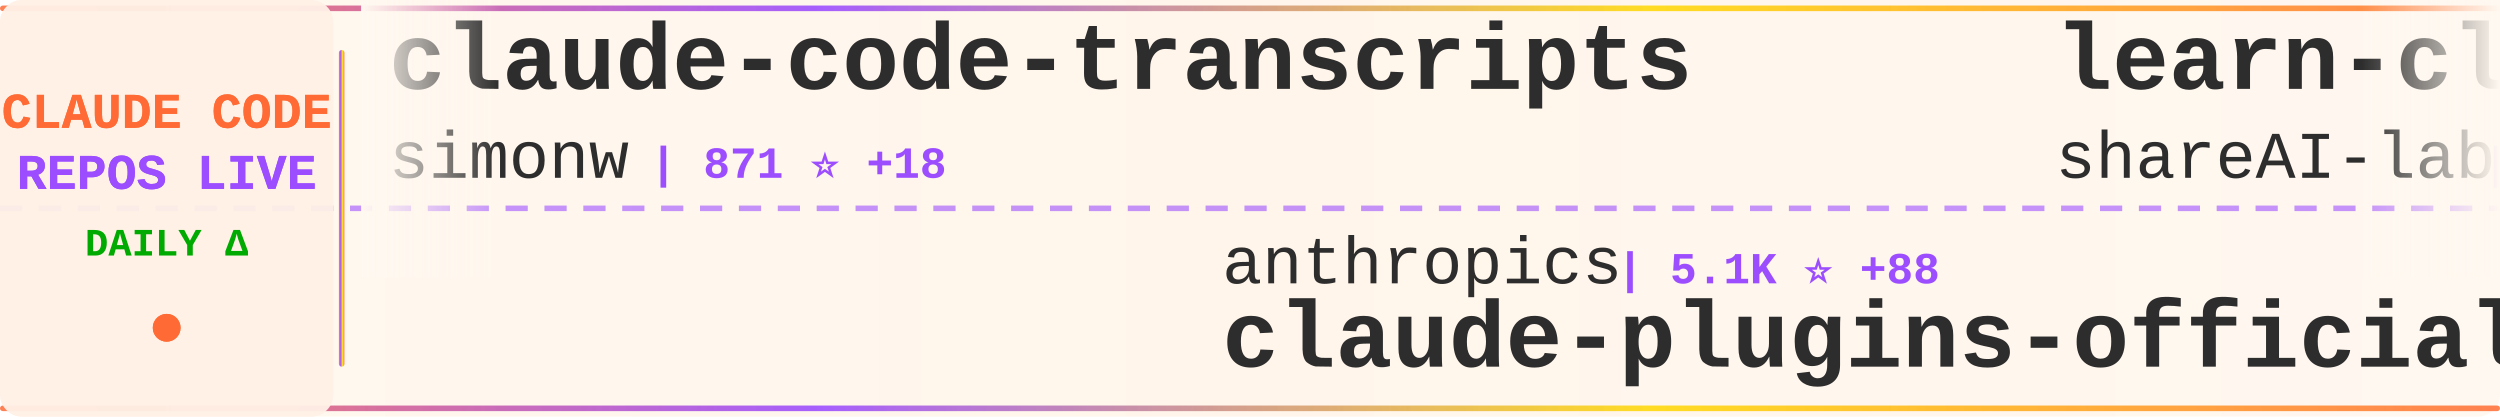
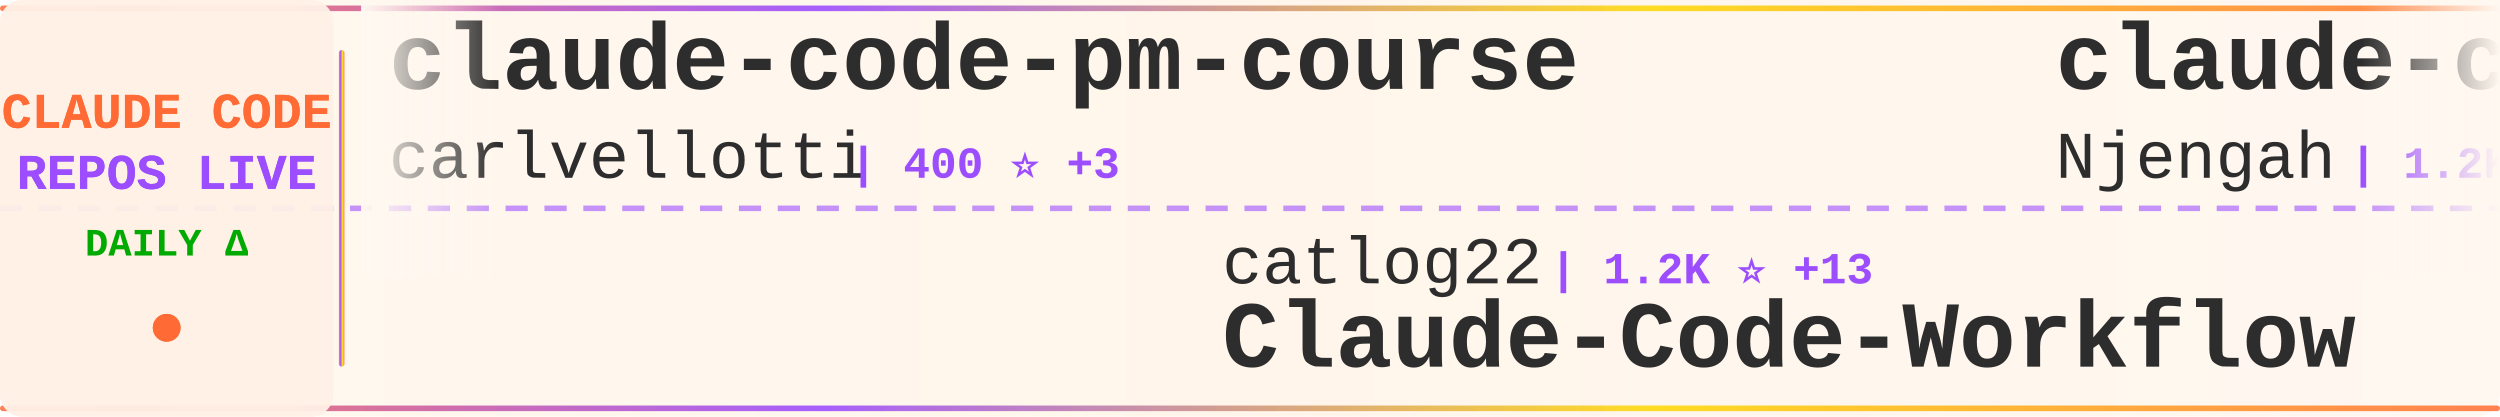
<svg xmlns="http://www.w3.org/2000/svg" width="900" height="150">
  <defs>
    <linearGradient id="tickerBg" x1="0%" y1="0%" x2="100%" y2="0%">
      <stop offset="0%" style="stop-color:#fff8f0;stop-opacity:0.98" />
      <stop offset="50%" style="stop-color:#fff5eb;stop-opacity:1" />
      <stop offset="100%" style="stop-color:#fff8f0;stop-opacity:0.98" />
    </linearGradient>
    <linearGradient id="borderGrad" x1="0%" y1="0%" x2="100%" y2="0%">
      <stop offset="0%" style="stop-color:#FF6B35;stop-opacity:0.85">
        <animate attributeName="stop-opacity" values="0.85;1;0.85" dur="2s" repeatCount="indefinite" />
      </stop>
      <stop offset="33%" style="stop-color:#9C4EFF;stop-opacity:0.9">
        <animate attributeName="stop-opacity" values="0.9;1;0.9" dur="2.2s" repeatCount="indefinite" />
      </stop>
      <stop offset="66%" style="stop-color:#FFD700;stop-opacity:0.85">
        <animate attributeName="stop-opacity" values="0.85;1;0.85" dur="1.8s" repeatCount="indefinite" />
      </stop>
      <stop offset="100%" style="stop-color:#FF6B35;stop-opacity:0.85">
        <animate attributeName="stop-opacity" values="0.85;1;0.85" dur="2s" repeatCount="indefinite" />
      </stop>
    </linearGradient>
    <filter id="textGlow">
      <feGaussianBlur stdDeviation="0.15" result="coloredBlur" />
      <feMerge>
        <feMergeNode in="coloredBlur" />
        <feMergeNode in="SourceGraphic" />
      </feMerge>
    </filter>
    <filter id="metricGlow">
      <feGaussianBlur stdDeviation="0.2" result="coloredBlur" />
      <feMerge>
        <feMergeNode in="coloredBlur" />
        <feMergeNode in="SourceGraphic" />
      </feMerge>
    </filter>
    <linearGradient id="leftFade" x1="0%" y1="0%" x2="100%" y2="0%">
      <stop offset="0%" style="stop-color:#fff8f0;stop-opacity:1" />
      <stop offset="100%" style="stop-color:#fff8f0;stop-opacity:0" />
    </linearGradient>
    <linearGradient id="rightFade" x1="0%" y1="0%" x2="100%" y2="0%">
      <stop offset="0%" style="stop-color:#fff8f0;stop-opacity:0" />
      <stop offset="100%" style="stop-color:#fff8f0;stop-opacity:1" />
    </linearGradient>
  </defs>
  <rect width="900" height="150" fill="url(#tickerBg)" rx="8" />
  <rect x="0" y="2" width="900" height="2" fill="url(#borderGrad)" rx="1" />
  <rect x="0" y="146" width="900" height="2" fill="url(#borderGrad)" rx="1" />
  <line x1="0" y1="75" x2="900" y2="75" stroke="#9C4EFF" stroke-width="2" stroke-dasharray="8 6" opacity="0.6" />
  <rect x="0" y="0" width="120" height="150" fill="#fff0e6" opacity="0.95" rx="8" />
  <text x="60" y="46" font-family="'Courier New', monospace" font-size="18" font-weight="bold" fill="#FF6B35" text-anchor="middle" filter="url(#textGlow)">
    CLAUDE CODE
  </text>
  <text x="60" y="68" font-family="'Courier New', monospace" font-size="18" font-weight="bold" fill="#9C4EFF" text-anchor="middle" filter="url(#textGlow)">
    REPOS LIVE
  </text>
  <text x="60" y="92" font-family="'Courier New', monospace" font-size="14" font-weight="bold" fill="#00aa00" text-anchor="middle">
    DAILY Δ
  </text>
  <circle cx="60" cy="118" r="5" fill="#FF6B35" filter="url(#metricGlow)">
    <animate attributeName="r" values="4;6;4" dur="1.5s" repeatCount="indefinite" />
    <animate attributeName="opacity" values="0.6;1;0.6" dur="1.5s" repeatCount="indefinite" />
  </circle>
  <rect x="122" y="18" width="2" height="114" fill="url(#borderGrad)" rx="1" />
  <clipPath id="tickerClip">
    <rect x="130" y="0" width="770" height="150" />
  </clipPath>
  <g clip-path="url(#tickerClip)">
    <g id="tickerItems">
      <animateTransform attributeName="transform" attributeType="XML" type="translate" from="0 0" to="-3000 0" dur="54s" repeatCount="indefinite" />
      <g transform="translate(0, 0)">
-         <text x="140" y="32" font-family="'Courier New', monospace" font-size="34" font-weight="bold" fill="#2d2d2d">claude-code-transcripts</text>
-         <text x="140" y="64" font-family="'Courier New', monospace" font-size="24" font-weight="normal" fill="#2d2d2d" opacity="1.0">simonw</text>
-         <text x="234" y="64" font-family="'Courier New', monospace" font-size="16" font-weight="bold" fill="#9C4EFF"> | 871 ⭐ +18</text>
+         <text x="140" y="32" font-family="'Courier New', monospace" font-size="34" font-weight="bold" fill="#2d2d2d">claude-code-pm-course</text>
+         <text x="140" y="64" font-family="'Courier New', monospace" font-size="24" font-weight="normal" fill="#2d2d2d" opacity="1.0">carlvellotti</text>
+         <text x="306" y="64" font-family="'Courier New', monospace" font-size="16" font-weight="bold" fill="#9C4EFF"> | 400 ⭐ +3</text>
      </g>
      <g transform="translate(300, 0)">
-         <text x="140" y="102" font-family="'Courier New', monospace" font-size="24" font-weight="normal" fill="#2d2d2d" opacity="1.0">anthropics</text>
-         <text x="282" y="102" font-family="'Courier New', monospace" font-size="16" font-weight="bold" fill="#9C4EFF"> | 5.1K ⭐ +88</text>
-         <text x="140" y="132" font-family="'Courier New', monospace" font-size="34" font-weight="bold" fill="#2d2d2d">claude-plugins-official</text>
+         <text x="140" y="102" font-family="'Courier New', monospace" font-size="24" font-weight="normal" fill="#2d2d2d" opacity="1.0">catlog22</text>
+         <text x="258" y="102" font-family="'Courier New', monospace" font-size="16" font-weight="bold" fill="#9C4EFF"> | 1.2K ⭐ +13</text>
+         <text x="140" y="132" font-family="'Courier New', monospace" font-size="34" font-weight="bold" fill="#2d2d2d">Claude-Code-Workflow</text>
      </g>
      <g transform="translate(600, 0)">
-         <text x="140" y="32" font-family="'Courier New', monospace" font-size="34" font-weight="bold" fill="#2d2d2d">learn-claude-code</text>
-         <text x="140" y="64" font-family="'Courier New', monospace" font-size="24" font-weight="normal" fill="#2d2d2d" opacity="1.0">shareAI-lab</text>
-         <text x="294" y="64" font-family="'Courier New', monospace" font-size="16" font-weight="bold" fill="#9C4EFF"> | 15.5K ⭐ +157</text>
+         <text x="140" y="32" font-family="'Courier New', monospace" font-size="34" font-weight="bold" fill="#2d2d2d">claude-code-cheat-sheet</text>
+         <text x="140" y="64" font-family="'Courier New', monospace" font-size="24" font-weight="normal" fill="#2d2d2d" opacity="1.0">Njengah</text>
+         <text x="246" y="64" font-family="'Courier New', monospace" font-size="16" font-weight="bold" fill="#9C4EFF"> | 1.2K ⭐ +6</text>
      </g>
      <g transform="translate(900, 0)">
-         <text x="140" y="102" font-family="'Courier New', monospace" font-size="24" font-weight="normal" fill="#2d2d2d" opacity="1.0">stretchcloud</text>
-         <text x="306" y="102" font-family="'Courier New', monospace" font-size="16" font-weight="bold" fill="#9C4EFF"> | 725 ⭐</text>
-         <text x="140" y="132" font-family="'Courier New', monospace" font-size="34" font-weight="bold" fill="#2d2d2d">claude-code-unified-agen...</text>
+         <text x="140" y="102" font-family="'Courier New', monospace" font-size="24" font-weight="normal" fill="#2d2d2d" opacity="1.0">pchalasani</text>
+         <text x="282" y="102" font-family="'Courier New', monospace" font-size="16" font-weight="bold" fill="#9C4EFF"> | 1.3K ⭐ +24</text>
+         <text x="140" y="132" font-family="'Courier New', monospace" font-size="34" font-weight="bold" fill="#2d2d2d">claude-code-tools</text>
      </g>
      <g transform="translate(1200, 0)">
-         <text x="140" y="32" font-family="'Courier New', monospace" font-size="34" font-weight="bold" fill="#2d2d2d">claude-code-log</text>
-         <text x="140" y="64" font-family="'Courier New', monospace" font-size="24" font-weight="normal" fill="#2d2d2d" opacity="1.0">daaain</text>
-         <text x="234" y="64" font-family="'Courier New', monospace" font-size="16" font-weight="bold" fill="#9C4EFF"> | 668 ⭐ +8</text>
+         <text x="140" y="32" font-family="'Courier New', monospace" font-size="34" font-weight="bold" fill="#2d2d2d">claude-code</text>
+         <text x="140" y="64" font-family="'Courier New', monospace" font-size="24" font-weight="normal" fill="#2d2d2d" opacity="1.0">anthropics</text>
+         <text x="282" y="64" font-family="'Courier New', monospace" font-size="16" font-weight="bold" fill="#9C4EFF"> | 61.5K ⭐ +451</text>
      </g>
      <g transform="translate(1500, 0)">
-         <text x="140" y="102" font-family="'Courier New', monospace" font-size="24" font-weight="normal" fill="#2d2d2d" opacity="1.0">upstash</text>
-         <text x="246" y="102" font-family="'Courier New', monospace" font-size="16" font-weight="bold" fill="#9C4EFF"> | 43.8K ⭐ +161</text>
-         <text x="140" y="132" font-family="'Courier New', monospace" font-size="34" font-weight="bold" fill="#2d2d2d">context7</text>
+         <text x="140" y="102" font-family="'Courier New', monospace" font-size="24" font-weight="normal" fill="#2d2d2d" opacity="1.0">bfly123</text>
+         <text x="246" y="102" font-family="'Courier New', monospace" font-size="16" font-weight="bold" fill="#9C4EFF"> | 926 ⭐ +13</text>
+         <text x="140" y="132" font-family="'Courier New', monospace" font-size="34" font-weight="bold" fill="#2d2d2d">claude_code_bridge</text>
      </g>
      <g transform="translate(1800, 0)">
-         <text x="140" y="32" font-family="'Courier New', monospace" font-size="34" font-weight="bold" fill="#2d2d2d">Claude-Code</text>
-         <text x="140" y="64" font-family="'Courier New', monospace" font-size="24" font-weight="normal" fill="#2d2d2d" opacity="1.0">lyconear</text>
-         <text x="258" y="64" font-family="'Courier New', monospace" font-size="16" font-weight="bold" fill="#9C4EFF"> | 4 ⭐</text>
+         <text x="140" y="32" font-family="'Courier New', monospace" font-size="34" font-weight="bold" fill="#2d2d2d">claude-code-settings</text>
+         <text x="140" y="64" font-family="'Courier New', monospace" font-size="24" font-weight="normal" fill="#2d2d2d" opacity="1.0">feiskyer</text>
+         <text x="258" y="64" font-family="'Courier New', monospace" font-size="16" font-weight="bold" fill="#9C4EFF"> | 1.1K ⭐ +2</text>
      </g>
      <g transform="translate(2100, 0)">
-         <text x="140" y="102" font-family="'Courier New', monospace" font-size="24" font-weight="normal" fill="#2d2d2d" opacity="1.0">kepano</text>
-         <text x="234" y="102" font-family="'Courier New', monospace" font-size="16" font-weight="bold" fill="#9C4EFF"> | 8.4K ⭐ +101</text>
-         <text x="140" y="132" font-family="'Courier New', monospace" font-size="34" font-weight="bold" fill="#2d2d2d">obsidian-skills</text>
+         <text x="140" y="102" font-family="'Courier New', monospace" font-size="24" font-weight="normal" fill="#2d2d2d" opacity="1.0">anthropics</text>
+         <text x="282" y="102" font-family="'Courier New', monospace" font-size="16" font-weight="bold" fill="#9C4EFF"> | 1.3K ⭐ +11</text>
+         <text x="140" y="132" font-family="'Courier New', monospace" font-size="34" font-weight="bold" fill="#2d2d2d">claude-agent-sdk-demos</text>
      </g>
      <g transform="translate(2400, 0)">
-         <text x="140" y="32" font-family="'Courier New', monospace" font-size="34" font-weight="bold" fill="#2d2d2d">Claudable</text>
-         <text x="140" y="64" font-family="'Courier New', monospace" font-size="24" font-weight="normal" fill="#2d2d2d" opacity="1.0">opactorai</text>
-         <text x="270" y="64" font-family="'Courier New', monospace" font-size="16" font-weight="bold" fill="#9C4EFF"> | 3.7K ⭐ +6</text>
+         <text x="140" y="32" font-family="'Courier New', monospace" font-size="34" font-weight="bold" fill="#2d2d2d">claude-code-showcase</text>
+         <text x="140" y="64" font-family="'Courier New', monospace" font-size="24" font-weight="normal" fill="#2d2d2d" opacity="1.0">ChrisWiles</text>
+         <text x="282" y="64" font-family="'Courier New', monospace" font-size="16" font-weight="bold" fill="#9C4EFF"> | 5.1K ⭐ +9</text>
      </g>
      <g transform="translate(2700, 0)">
-         <text x="140" y="102" font-family="'Courier New', monospace" font-size="24" font-weight="normal" fill="#2d2d2d" opacity="1.0">anthropics</text>
-         <text x="282" y="102" font-family="'Courier New', monospace" font-size="16" font-weight="bold" fill="#9C4EFF"> | 2.9K ⭐ +6</text>
-         <text x="140" y="132" font-family="'Courier New', monospace" font-size="34" font-weight="bold" fill="#2d2d2d">claude-code-security-rev...</text>
+         <text x="140" y="102" font-family="'Courier New', monospace" font-size="24" font-weight="normal" fill="#2d2d2d" opacity="1.0">21st-dev</text>
+         <text x="258" y="102" font-family="'Courier New', monospace" font-size="16" font-weight="bold" fill="#9C4EFF"> | 4.5K ⭐ +61</text>
+         <text x="140" y="132" font-family="'Courier New', monospace" font-size="34" font-weight="bold" fill="#2d2d2d">1code</text>
      </g>
      <g transform="translate(3000, 0)">
-         <text x="140" y="32" font-family="'Courier New', monospace" font-size="34" font-weight="bold" fill="#2d2d2d">claude-code-transcripts</text>
-         <text x="140" y="64" font-family="'Courier New', monospace" font-size="24" font-weight="normal" fill="#2d2d2d" opacity="1.0">simonw</text>
-         <text x="234" y="64" font-family="'Courier New', monospace" font-size="16" font-weight="bold" fill="#9C4EFF"> | 871 ⭐ +18</text>
+         <text x="140" y="32" font-family="'Courier New', monospace" font-size="34" font-weight="bold" fill="#2d2d2d">claude-code-pm-course</text>
+         <text x="140" y="64" font-family="'Courier New', monospace" font-size="24" font-weight="normal" fill="#2d2d2d" opacity="1.0">carlvellotti</text>
+         <text x="306" y="64" font-family="'Courier New', monospace" font-size="16" font-weight="bold" fill="#9C4EFF"> | 400 ⭐ +3</text>
      </g>
      <g transform="translate(3300, 0)">
-         <text x="140" y="102" font-family="'Courier New', monospace" font-size="24" font-weight="normal" fill="#2d2d2d" opacity="1.0">anthropics</text>
-         <text x="282" y="102" font-family="'Courier New', monospace" font-size="16" font-weight="bold" fill="#9C4EFF"> | 5.1K ⭐ +88</text>
-         <text x="140" y="132" font-family="'Courier New', monospace" font-size="34" font-weight="bold" fill="#2d2d2d">claude-plugins-official</text>
+         <text x="140" y="102" font-family="'Courier New', monospace" font-size="24" font-weight="normal" fill="#2d2d2d" opacity="1.0">catlog22</text>
+         <text x="258" y="102" font-family="'Courier New', monospace" font-size="16" font-weight="bold" fill="#9C4EFF"> | 1.2K ⭐ +13</text>
+         <text x="140" y="132" font-family="'Courier New', monospace" font-size="34" font-weight="bold" fill="#2d2d2d">Claude-Code-Workflow</text>
      </g>
      <g transform="translate(3600, 0)">
-         <text x="140" y="32" font-family="'Courier New', monospace" font-size="34" font-weight="bold" fill="#2d2d2d">learn-claude-code</text>
-         <text x="140" y="64" font-family="'Courier New', monospace" font-size="24" font-weight="normal" fill="#2d2d2d" opacity="1.0">shareAI-lab</text>
-         <text x="294" y="64" font-family="'Courier New', monospace" font-size="16" font-weight="bold" fill="#9C4EFF"> | 15.5K ⭐ +157</text>
+         <text x="140" y="32" font-family="'Courier New', monospace" font-size="34" font-weight="bold" fill="#2d2d2d">claude-code-cheat-sheet</text>
+         <text x="140" y="64" font-family="'Courier New', monospace" font-size="24" font-weight="normal" fill="#2d2d2d" opacity="1.0">Njengah</text>
+         <text x="246" y="64" font-family="'Courier New', monospace" font-size="16" font-weight="bold" fill="#9C4EFF"> | 1.2K ⭐ +6</text>
      </g>
      <g transform="translate(3900, 0)">
-         <text x="140" y="102" font-family="'Courier New', monospace" font-size="24" font-weight="normal" fill="#2d2d2d" opacity="1.0">stretchcloud</text>
-         <text x="306" y="102" font-family="'Courier New', monospace" font-size="16" font-weight="bold" fill="#9C4EFF"> | 725 ⭐</text>
-         <text x="140" y="132" font-family="'Courier New', monospace" font-size="34" font-weight="bold" fill="#2d2d2d">claude-code-unified-agen...</text>
+         <text x="140" y="102" font-family="'Courier New', monospace" font-size="24" font-weight="normal" fill="#2d2d2d" opacity="1.0">pchalasani</text>
+         <text x="282" y="102" font-family="'Courier New', monospace" font-size="16" font-weight="bold" fill="#9C4EFF"> | 1.3K ⭐ +24</text>
+         <text x="140" y="132" font-family="'Courier New', monospace" font-size="34" font-weight="bold" fill="#2d2d2d">claude-code-tools</text>
      </g>
    </g>
  </g>
  <rect x="130" y="0" width="50" height="100" fill="url(#leftFade)" />
  <rect x="850" y="0" width="50" height="100" fill="url(#rightFade)" />
</svg>
